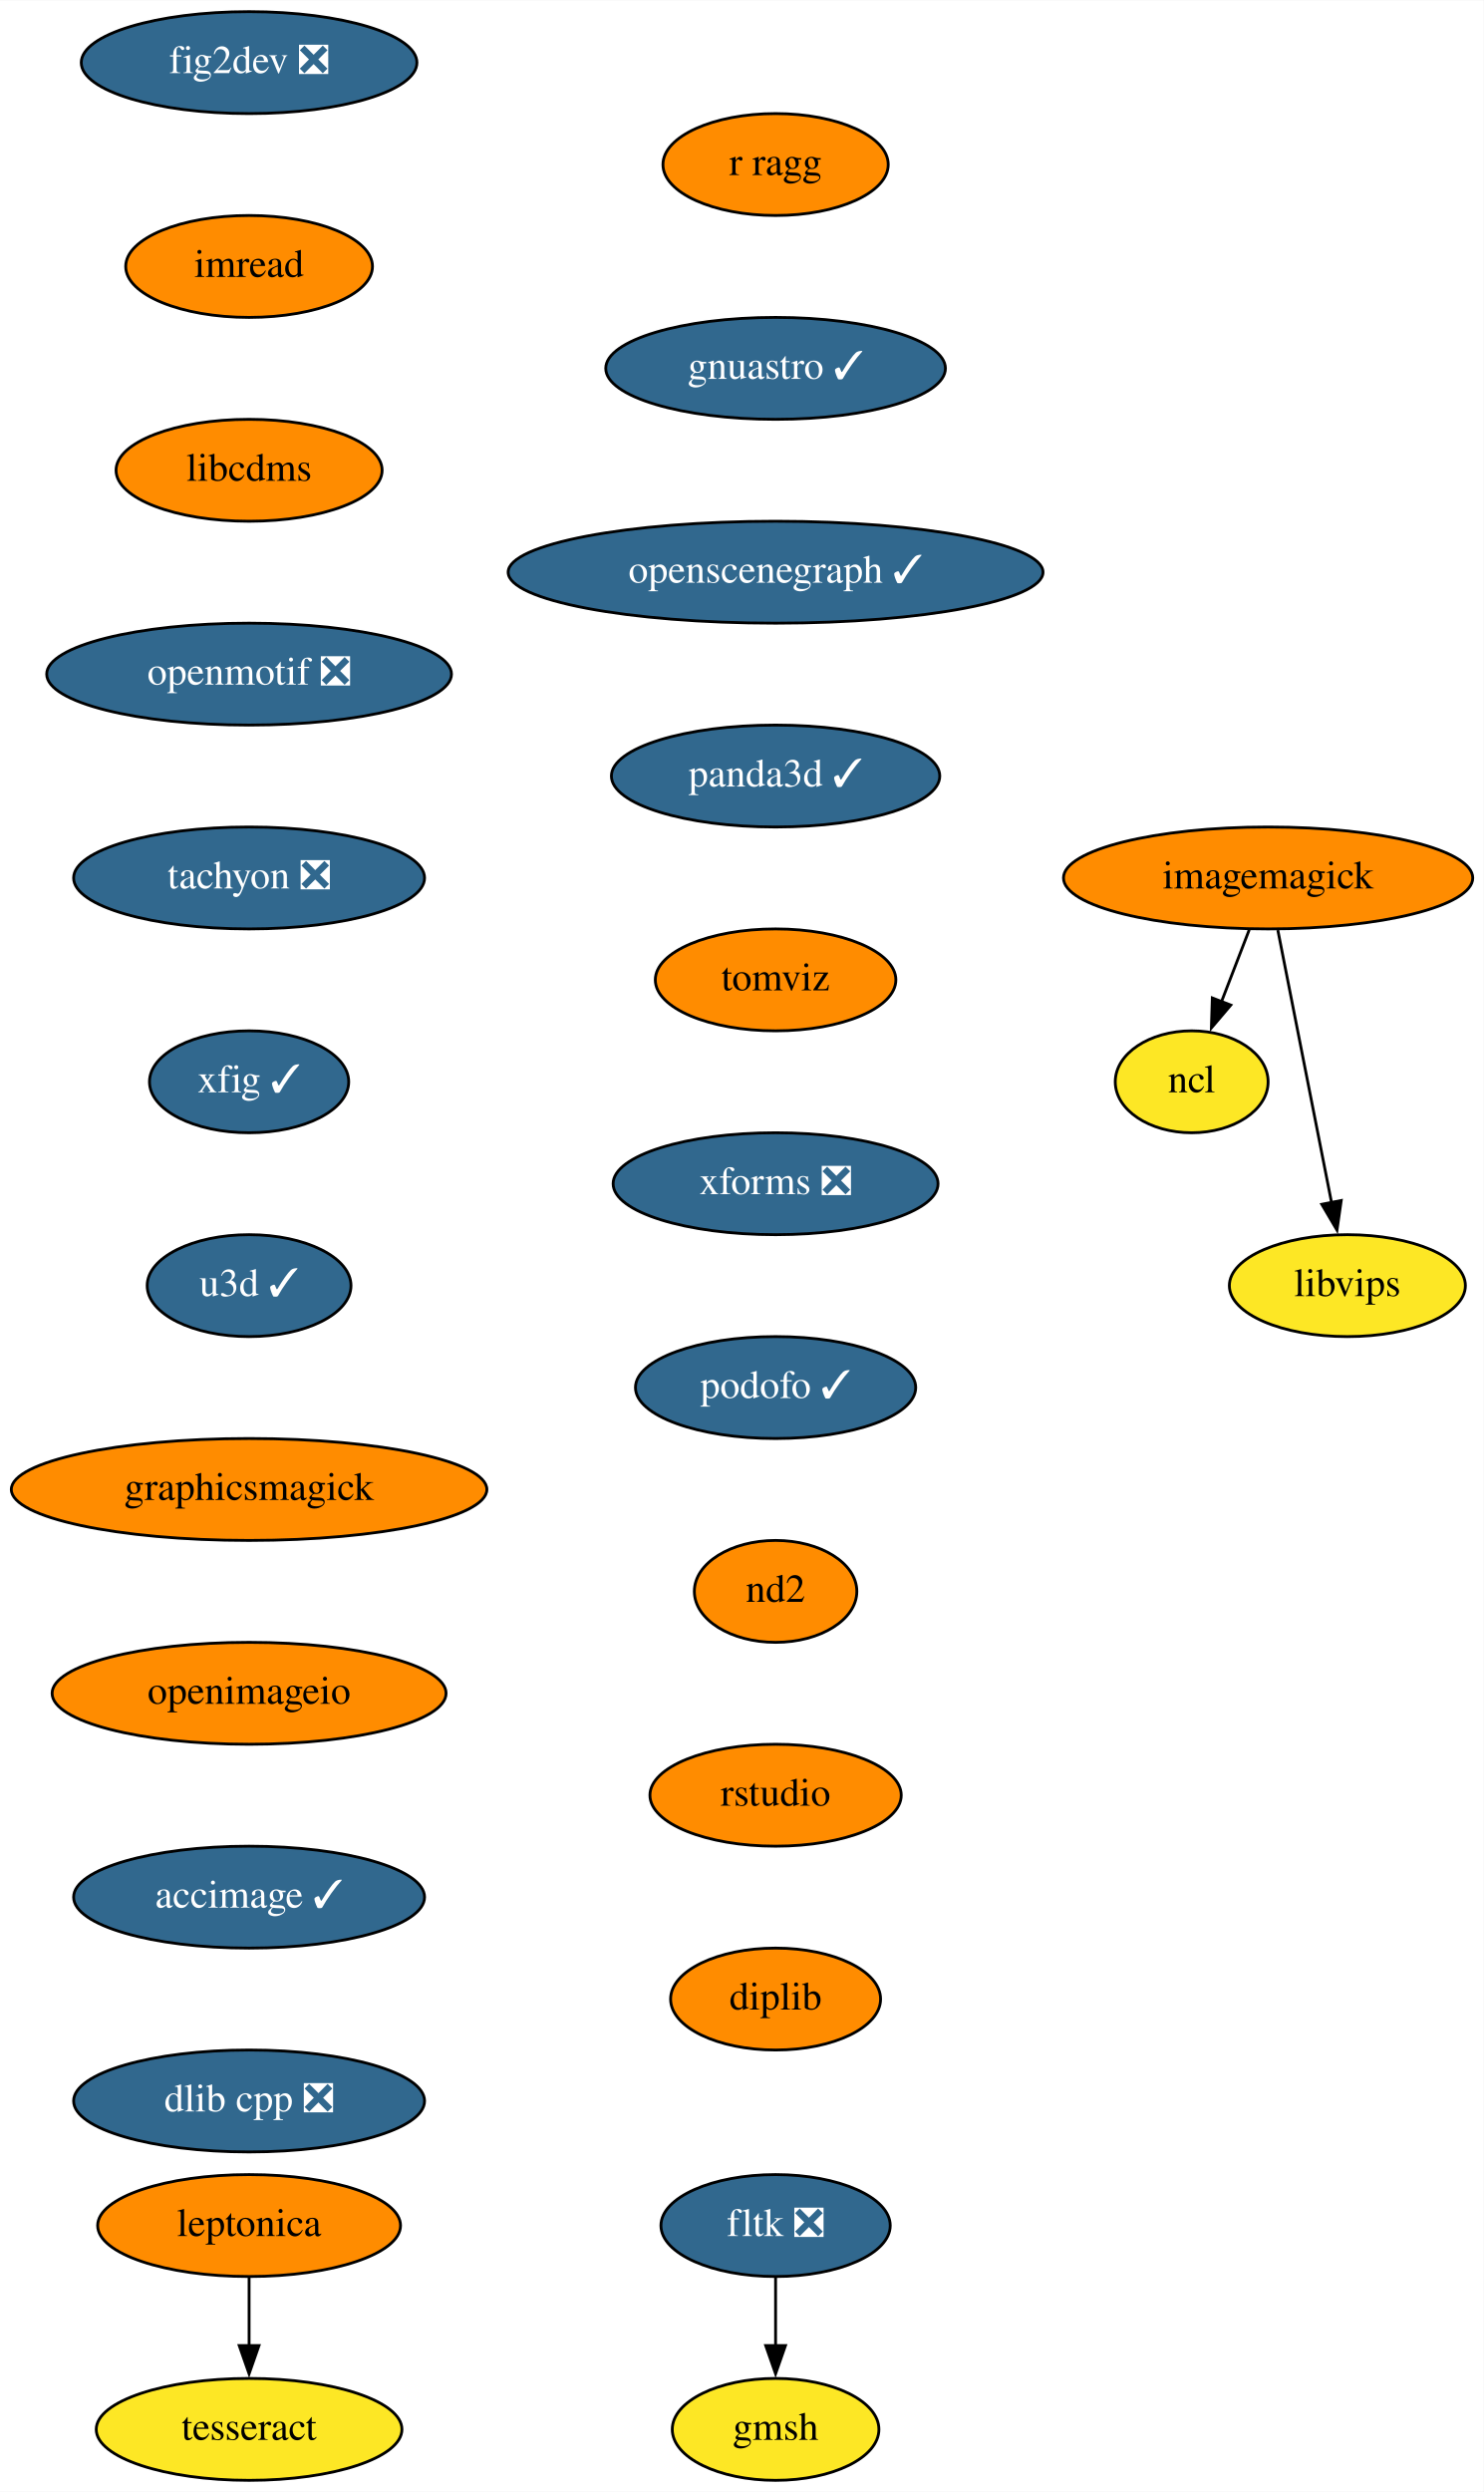
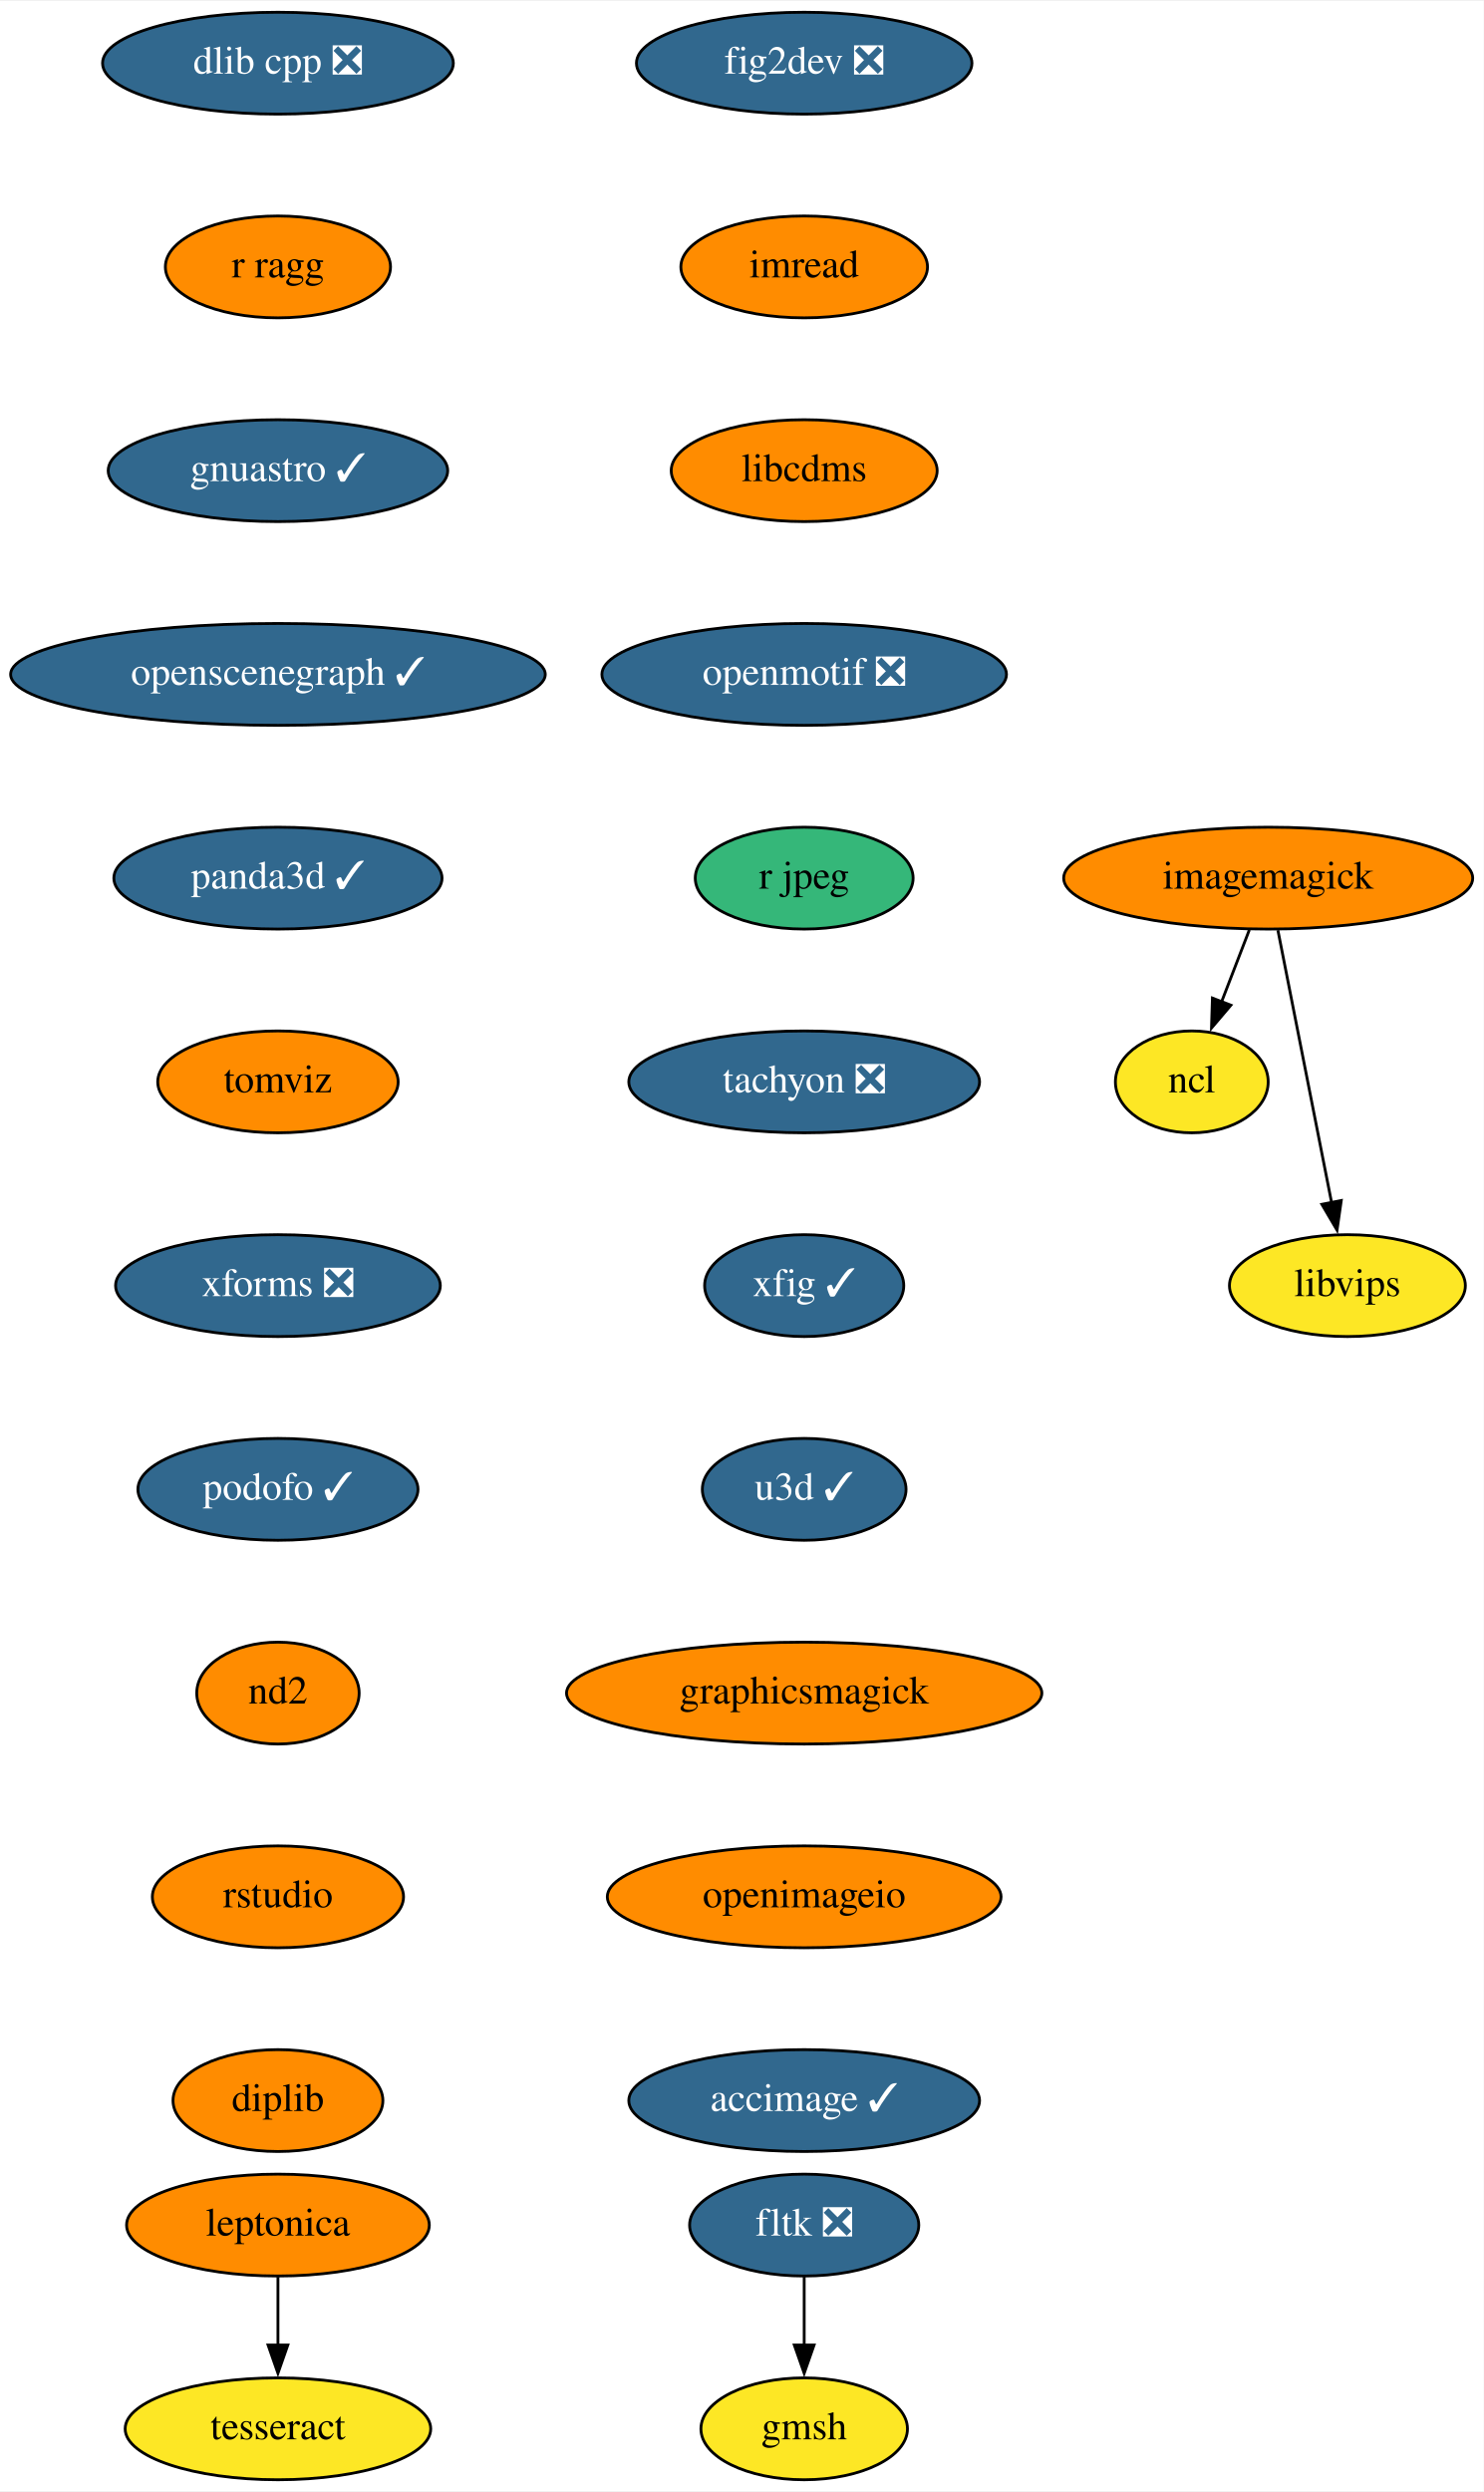
- <svg xmlns="http://www.w3.org/2000/svg" xmlns:xlink="http://www.w3.org/1999/xlink" width="524pt" height="880pt" viewBox="0.00 0.00 524.14 880.00">
+ <svg xmlns="http://www.w3.org/2000/svg" xmlns:xlink="http://www.w3.org/1999/xlink" width="524pt" height="880pt" viewBox="0.00 0.00 524.39 880.00">
  <g id="graph0" class="graph" transform="scale(1 1) rotate(0) translate(4 876)">
-     <polygon fill="white" stroke="none" points="-4,4 -4,-876 520.14,-876 520.14,4 -4,4" />
+     <polygon fill="white" stroke="none" points="-4,4 -4,-876 520.39,-876 520.39,4 -4,4" />
    <g id="node1" class="node">
      <g id="a_node1">
        <a xlink:href="https://github.com/conda-forge/fig2dev-feedstock/pull/8" xlink:title="fig2dev ❎">
-           <ellipse fill="#31688e" stroke="black" cx="84" cy="-854" rx="59.29" ry="18" />
-           <text text-anchor="middle" x="84" y="-850.3" font-family="Times,serif" font-size="14.00" fill="white">fig2dev ❎</text>
+           <ellipse fill="#31688e" stroke="black" cx="280.24" cy="-854" rx="59.29" ry="18" />
+           <text text-anchor="middle" x="280.24" y="-850.3" font-family="Times,serif" font-size="14.00" fill="white">fig2dev ❎</text>
        </a>
      </g>
    </g>
    <g id="node2" class="node">
      <g id="a_node2">
        <a xlink:href="https://github.com/conda-forge/imread-feedstock" xlink:title="imread">
-           <ellipse fill="#ff8c00" stroke="black" cx="84" cy="-782" rx="43.59" ry="18" />
-           <text text-anchor="middle" x="84" y="-778.3" font-family="Times,serif" font-size="14.00">imread</text>
+           <ellipse fill="#ff8c00" stroke="black" cx="280.24" cy="-782" rx="43.59" ry="18" />
+           <text text-anchor="middle" x="280.24" y="-778.3" font-family="Times,serif" font-size="14.00">imread</text>
        </a>
      </g>
    </g>
    <g id="node6" class="node">
      <g id="a_node6">
        <a xlink:href="https://github.com/conda-forge/libcdms-feedstock" xlink:title="libcdms">
-           <ellipse fill="#ff8c00" stroke="black" cx="84" cy="-710" rx="47" ry="18" />
-           <text text-anchor="middle" x="84" y="-706.3" font-family="Times,serif" font-size="14.00">libcdms</text>
+           <ellipse fill="#ff8c00" stroke="black" cx="280.24" cy="-710" rx="47" ry="18" />
+           <text text-anchor="middle" x="280.24" y="-706.3" font-family="Times,serif" font-size="14.00">libcdms</text>
        </a>
      </g>
    </g>
    <g id="node3" class="node">
      <g id="a_node3">
        <a xlink:href="https://github.com/conda-forge/imagemagick-feedstock" xlink:title="imagemagick">
-           <ellipse fill="#ff8c00" stroke="black" cx="444" cy="-566" rx="72.29" ry="18" />
-           <text text-anchor="middle" x="444" y="-562.3" font-family="Times,serif" font-size="14.00">imagemagick</text>
+           <ellipse fill="#ff8c00" stroke="black" cx="444.24" cy="-566" rx="72.29" ry="18" />
+           <text text-anchor="middle" x="444.24" y="-562.3" font-family="Times,serif" font-size="14.00">imagemagick</text>
        </a>
      </g>
    </g>
    <g id="node4" class="node">
      <g id="a_node4">
        <a xlink:href="https://github.com/conda-forge/ncl-feedstock" xlink:title="ncl">
-           <ellipse fill="#fde725" stroke="black" cx="417" cy="-494" rx="27" ry="18" />
-           <text text-anchor="middle" x="417" y="-490.3" font-family="Times,serif" font-size="14.00">ncl</text>
+           <ellipse fill="#fde725" stroke="black" cx="417.24" cy="-494" rx="27" ry="18" />
+           <text text-anchor="middle" x="417.24" y="-490.3" font-family="Times,serif" font-size="14.00">ncl</text>
        </a>
      </g>
    </g>
    <g id="edge2" class="edge">
-       <path fill="none" stroke="black" d="M437.33,-547.7C434.37,-540.04 430.83,-530.85 427.53,-522.3" />
-       <polygon fill="black" stroke="black" points="430.82,-521.1 423.96,-513.03 424.29,-523.62 430.82,-521.1" />
+       <path fill="none" stroke="black" d="M437.57,-547.7C434.61,-540.04 431.07,-530.85 427.77,-522.3" />
+       <polygon fill="black" stroke="black" points="431.06,-521.1 424.2,-513.03 424.53,-523.62 431.06,-521.1" />
    </g>
    <g id="node5" class="node">
      <g id="a_node5">
        <a xlink:href="https://github.com/conda-forge/libvips-feedstock" xlink:title="libvips">
-           <ellipse fill="#fde725" stroke="black" cx="472" cy="-422" rx="41.69" ry="18" />
-           <text text-anchor="middle" x="472" y="-418.3" font-family="Times,serif" font-size="14.00">libvips</text>
+           <ellipse fill="#fde725" stroke="black" cx="472.24" cy="-422" rx="41.69" ry="18" />
+           <text text-anchor="middle" x="472.24" y="-418.3" font-family="Times,serif" font-size="14.00">libvips</text>
        </a>
      </g>
    </g>
    <g id="edge3" class="edge">
-       <path fill="none" stroke="black" d="M447.43,-547.59C452.18,-523.5 460.81,-479.75 466.47,-451.03" />
-       <polygon fill="black" stroke="black" points="469.83,-452.08 468.33,-441.6 462.96,-450.73 469.83,-452.08" />
+       <path fill="none" stroke="black" d="M447.67,-547.59C452.42,-523.5 461.05,-479.75 466.71,-451.03" />
+       <polygon fill="black" stroke="black" points="470.07,-452.08 468.57,-441.6 463.21,-450.73 470.07,-452.08" />
    </g>
    <g id="node7" class="node">
      <g id="a_node7">
        <a xlink:href="https://github.com/conda-forge/openmotif-feedstock/pull/12" xlink:title="openmotif ❎">
-           <ellipse fill="#31688e" stroke="black" cx="84" cy="-638" rx="71.5" ry="18" />
-           <text text-anchor="middle" x="84" y="-634.3" font-family="Times,serif" font-size="14.00" fill="white">openmotif ❎</text>
+           <ellipse fill="#31688e" stroke="black" cx="280.24" cy="-638" rx="71.5" ry="18" />
+           <text text-anchor="middle" x="280.24" y="-634.3" font-family="Times,serif" font-size="14.00" fill="white">openmotif ❎</text>
        </a>
      </g>
    </g>
    <g id="node8" class="node">
      <g id="a_node8">
-         <a xlink:href="https://github.com/conda-forge/tachyon-feedstock/pull/5" xlink:title="tachyon ❎">
-           <ellipse fill="#31688e" stroke="black" cx="84" cy="-566" rx="61.99" ry="18" />
-           <text text-anchor="middle" x="84" y="-562.3" font-family="Times,serif" font-size="14.00" fill="white">tachyon ❎</text>
+         <a xlink:href="https://github.com/conda-forge/r-jpeg-feedstock" xlink:title="r jpeg">
+           <ellipse fill="#35b779" stroke="black" cx="280.24" cy="-566" rx="38.5" ry="18" />
+           <text text-anchor="middle" x="280.24" y="-562.3" font-family="Times,serif" font-size="14.00">r jpeg</text>
        </a>
      </g>
    </g>
    <g id="node9" class="node">
      <g id="a_node9">
-         <a xlink:href="https://github.com/conda-forge/xfig-feedstock/pull/6" xlink:title="xfig ✓">
-           <ellipse fill="#31688e" stroke="black" cx="84" cy="-494" rx="35.19" ry="18" />
-           <text text-anchor="middle" x="84" y="-490.3" font-family="Times,serif" font-size="14.00" fill="white">xfig ✓</text>
+         <a xlink:href="https://github.com/conda-forge/tachyon-feedstock/pull/5" xlink:title="tachyon ❎">
+           <ellipse fill="#31688e" stroke="black" cx="280.24" cy="-494" rx="61.99" ry="18" />
+           <text text-anchor="middle" x="280.24" y="-490.3" font-family="Times,serif" font-size="14.00" fill="white">tachyon ❎</text>
        </a>
      </g>
    </g>
    <g id="node10" class="node">
      <g id="a_node10">
-         <a xlink:href="https://github.com/conda-forge/u3d-feedstock/pull/24" xlink:title="u3d ✓">
-           <ellipse fill="#31688e" stroke="black" cx="84" cy="-422" rx="36" ry="18" />
-           <text text-anchor="middle" x="84" y="-418.3" font-family="Times,serif" font-size="14.00" fill="white">u3d ✓</text>
+         <a xlink:href="https://github.com/conda-forge/xfig-feedstock/pull/6" xlink:title="xfig ✓">
+           <ellipse fill="#31688e" stroke="black" cx="280.24" cy="-422" rx="35.19" ry="18" />
+           <text text-anchor="middle" x="280.24" y="-418.3" font-family="Times,serif" font-size="14.00" fill="white">xfig ✓</text>
        </a>
      </g>
    </g>
    <g id="node11" class="node">
      <g id="a_node11">
+         <a xlink:href="https://github.com/conda-forge/u3d-feedstock/pull/24" xlink:title="u3d ✓">
+           <ellipse fill="#31688e" stroke="black" cx="280.24" cy="-350" rx="36" ry="18" />
+           <text text-anchor="middle" x="280.24" y="-346.3" font-family="Times,serif" font-size="14.00" fill="white">u3d ✓</text>
+         </a>
+       </g>
+     </g>
+     <g id="node12" class="node">
+       <g id="a_node12">
        <a xlink:href="https://github.com/conda-forge/graphicsmagick-feedstock" xlink:title="graphicsmagick">
-           <ellipse fill="#ff8c00" stroke="black" cx="84" cy="-350" rx="84" ry="18" />
-           <text text-anchor="middle" x="84" y="-346.3" font-family="Times,serif" font-size="14.00">graphicsmagick</text>
+           <ellipse fill="#ff8c00" stroke="black" cx="280.24" cy="-278" rx="84" ry="18" />
+           <text text-anchor="middle" x="280.24" y="-274.3" font-family="Times,serif" font-size="14.00">graphicsmagick</text>
+         </a>
+       </g>
+     </g>
+     <g id="node17" class="node">
+       <g id="a_node17">
+         <a xlink:href="https://github.com/conda-forge/openimageio-feedstock" xlink:title="openimageio">
+           <ellipse fill="#ff8c00" stroke="black" cx="280.24" cy="-206" rx="69.59" ry="18" />
+           <text text-anchor="middle" x="280.24" y="-202.3" font-family="Times,serif" font-size="14.00">openimageio</text>
+         </a>
+       </g>
+     </g>
+     <g id="node13" class="node">
+       <g id="a_node13">
+         <a xlink:href="https://github.com/conda-forge/leptonica-feedstock" xlink:title="leptonica">
+           <ellipse fill="#ff8c00" stroke="black" cx="94.24" cy="-90" rx="53.5" ry="18" />
+           <text text-anchor="middle" x="94.24" y="-86.3" font-family="Times,serif" font-size="14.00">leptonica</text>
+         </a>
+       </g>
+     </g>
+     <g id="node14" class="node">
+       <g id="a_node14">
+         <a xlink:href="https://github.com/conda-forge/tesseract-feedstock" xlink:title="tesseract">
+           <ellipse fill="#fde725" stroke="black" cx="94.24" cy="-18" rx="54" ry="18" />
+           <text text-anchor="middle" x="94.24" y="-14.3" font-family="Times,serif" font-size="14.00">tesseract</text>
+         </a>
+       </g>
+     </g>
+     <g id="edge11" class="edge">
+       <path fill="none" stroke="black" d="M94.24,-71.7C94.24,-64.41 94.24,-55.73 94.24,-47.54" />
+       <polygon fill="black" stroke="black" points="97.74,-47.62 94.24,-37.62 90.74,-47.62 97.74,-47.62" />
+     </g>
+     <g id="node15" class="node">
+       <g id="a_node15">
+         <a xlink:href="https://github.com/conda-forge/fltk-feedstock/pull/16" xlink:title="fltk ❎">
+           <ellipse fill="#31688e" stroke="black" cx="280.24" cy="-90" rx="40.5" ry="18" />
+           <text text-anchor="middle" x="280.24" y="-86.3" font-family="Times,serif" font-size="14.00" fill="white">fltk ❎</text>
        </a>
      </g>
    </g>
    <g id="node16" class="node">
      <g id="a_node16">
-         <a xlink:href="https://github.com/conda-forge/openimageio-feedstock" xlink:title="openimageio">
-           <ellipse fill="#ff8c00" stroke="black" cx="84" cy="-278" rx="69.59" ry="18" />
-           <text text-anchor="middle" x="84" y="-274.3" font-family="Times,serif" font-size="14.00">openimageio</text>
-         </a>
-       </g>
-     </g>
-     <g id="node12" class="node">
-       <g id="a_node12">
-         <a xlink:href="https://github.com/conda-forge/leptonica-feedstock" xlink:title="leptonica">
-           <ellipse fill="#ff8c00" stroke="black" cx="84" cy="-90" rx="53.5" ry="18" />
-           <text text-anchor="middle" x="84" y="-86.3" font-family="Times,serif" font-size="14.00">leptonica</text>
-         </a>
-       </g>
-     </g>
-     <g id="node13" class="node">
-       <g id="a_node13">
-         <a xlink:href="https://github.com/conda-forge/tesseract-feedstock" xlink:title="tesseract">
-           <ellipse fill="#fde725" stroke="black" cx="84" cy="-18" rx="54" ry="18" />
-           <text text-anchor="middle" x="84" y="-14.3" font-family="Times,serif" font-size="14.00">tesseract</text>
-         </a>
-       </g>
-     </g>
-     <g id="edge10" class="edge">
-       <path fill="none" stroke="black" d="M84,-71.7C84,-64.41 84,-55.73 84,-47.54" />
-       <polygon fill="black" stroke="black" points="87.5,-47.62 84,-37.62 80.5,-47.62 87.5,-47.62" />
-     </g>
-     <g id="node14" class="node">
-       <g id="a_node14">
-         <a xlink:href="https://github.com/conda-forge/fltk-feedstock/pull/16" xlink:title="fltk ❎">
-           <ellipse fill="#31688e" stroke="black" cx="270" cy="-90" rx="40.5" ry="18" />
-           <text text-anchor="middle" x="270" y="-86.3" font-family="Times,serif" font-size="14.00" fill="white">fltk ❎</text>
-         </a>
-       </g>
-     </g>
-     <g id="node15" class="node">
-       <g id="a_node15">
        <a xlink:href="https://github.com/conda-forge/gmsh-feedstock" xlink:title="gmsh">
-           <ellipse fill="#fde725" stroke="black" cx="270" cy="-18" rx="36.5" ry="18" />
-           <text text-anchor="middle" x="270" y="-14.3" font-family="Times,serif" font-size="14.00">gmsh</text>
-         </a>
-       </g>
-     </g>
-     <g id="edge11" class="edge">
-       <path fill="none" stroke="black" d="M270,-71.7C270,-64.41 270,-55.73 270,-47.54" />
-       <polygon fill="black" stroke="black" points="273.5,-47.62 270,-37.62 266.5,-47.62 273.5,-47.62" />
-     </g>
-     <g id="node17" class="node">
-       <g id="a_node17">
-         <a xlink:href="https://github.com/conda-forge/accimage-feedstock/pull/12" xlink:title="accimage ✓">
-           <ellipse fill="#31688e" stroke="black" cx="84" cy="-206" rx="61.99" ry="18" />
-           <text text-anchor="middle" x="84" y="-202.3" font-family="Times,serif" font-size="14.00" fill="white">accimage ✓</text>
-         </a>
-       </g>
+           <ellipse fill="#fde725" stroke="black" cx="280.24" cy="-18" rx="36.5" ry="18" />
+           <text text-anchor="middle" x="280.24" y="-14.3" font-family="Times,serif" font-size="14.00">gmsh</text>
+         </a>
+       </g>
+     </g>
+     <g id="edge12" class="edge">
+       <path fill="none" stroke="black" d="M280.24,-71.7C280.24,-64.41 280.24,-55.73 280.24,-47.54" />
+       <polygon fill="black" stroke="black" points="283.74,-47.62 280.24,-37.62 276.74,-47.62 283.74,-47.62" />
    </g>
    <g id="node18" class="node">
      <g id="a_node18">
-         <a xlink:href="https://github.com/conda-forge/dlib-cpp-feedstock/pull/19" xlink:title="dlib cpp ❎">
-           <ellipse fill="#31688e" stroke="black" cx="84" cy="-134" rx="61.99" ry="18" />
-           <text text-anchor="middle" x="84" y="-130.3" font-family="Times,serif" font-size="14.00" fill="white">dlib cpp ❎</text>
+         <a xlink:href="https://github.com/conda-forge/accimage-feedstock/pull/12" xlink:title="accimage ✓">
+           <ellipse fill="#31688e" stroke="black" cx="280.24" cy="-134" rx="61.99" ry="18" />
+           <text text-anchor="middle" x="280.24" y="-130.3" font-family="Times,serif" font-size="14.00" fill="white">accimage ✓</text>
        </a>
      </g>
    </g>
    <g id="node19" class="node">
      <g id="a_node19">
-         <a xlink:href="https://github.com/conda-forge/r-ragg-feedstock" xlink:title="r ragg">
-           <ellipse fill="#ff8c00" stroke="black" cx="270" cy="-818" rx="39.79" ry="18" />
-           <text text-anchor="middle" x="270" y="-814.3" font-family="Times,serif" font-size="14.00">r ragg</text>
+         <a xlink:href="https://github.com/conda-forge/dlib-cpp-feedstock/pull/19" xlink:title="dlib cpp ❎">
+           <ellipse fill="#31688e" stroke="black" cx="94.24" cy="-854" rx="61.99" ry="18" />
+           <text text-anchor="middle" x="94.24" y="-850.3" font-family="Times,serif" font-size="14.00" fill="white">dlib cpp ❎</text>
        </a>
      </g>
    </g>
    <g id="node20" class="node">
      <g id="a_node20">
-         <a xlink:href="https://github.com/conda-forge/gnuastro-feedstock/pull/27" xlink:title="gnuastro ✓">
-           <ellipse fill="#31688e" stroke="black" cx="270" cy="-746" rx="60" ry="18" />
-           <text text-anchor="middle" x="270" y="-742.3" font-family="Times,serif" font-size="14.00" fill="white">gnuastro ✓</text>
+         <a xlink:href="https://github.com/conda-forge/r-ragg-feedstock" xlink:title="r ragg">
+           <ellipse fill="#ff8c00" stroke="black" cx="94.24" cy="-782" rx="39.79" ry="18" />
+           <text text-anchor="middle" x="94.24" y="-778.3" font-family="Times,serif" font-size="14.00">r ragg</text>
        </a>
      </g>
    </g>
    <g id="node21" class="node">
      <g id="a_node21">
-         <a xlink:href="https://github.com/conda-forge/openscenegraph-feedstock/pull/24" xlink:title="openscenegraph ✓">
-           <ellipse fill="#31688e" stroke="black" cx="270" cy="-674" rx="94.48" ry="18" />
-           <text text-anchor="middle" x="270" y="-670.3" font-family="Times,serif" font-size="14.00" fill="white">openscenegraph ✓</text>
+         <a xlink:href="https://github.com/conda-forge/gnuastro-feedstock/pull/27" xlink:title="gnuastro ✓">
+           <ellipse fill="#31688e" stroke="black" cx="94.24" cy="-710" rx="60" ry="18" />
+           <text text-anchor="middle" x="94.24" y="-706.3" font-family="Times,serif" font-size="14.00" fill="white">gnuastro ✓</text>
        </a>
      </g>
    </g>
    <g id="node22" class="node">
      <g id="a_node22">
-         <a xlink:href="https://github.com/conda-forge/panda3d-feedstock/pull/28" xlink:title="panda3d ✓">
-           <ellipse fill="#31688e" stroke="black" cx="270" cy="-602" rx="58" ry="18" />
-           <text text-anchor="middle" x="270" y="-598.3" font-family="Times,serif" font-size="14.00" fill="white">panda3d ✓</text>
+         <a xlink:href="https://github.com/conda-forge/openscenegraph-feedstock/pull/24" xlink:title="openscenegraph ✓">
+           <ellipse fill="#31688e" stroke="black" cx="94.24" cy="-638" rx="94.48" ry="18" />
+           <text text-anchor="middle" x="94.24" y="-634.3" font-family="Times,serif" font-size="14.00" fill="white">openscenegraph ✓</text>
        </a>
      </g>
    </g>
    <g id="node23" class="node">
      <g id="a_node23">
-         <a xlink:href="https://github.com/conda-forge/tomviz-feedstock" xlink:title="tomviz">
-           <ellipse fill="#ff8c00" stroke="black" cx="270" cy="-530" rx="42.49" ry="18" />
-           <text text-anchor="middle" x="270" y="-526.3" font-family="Times,serif" font-size="14.00">tomviz</text>
+         <a xlink:href="https://github.com/conda-forge/panda3d-feedstock/pull/28" xlink:title="panda3d ✓">
+           <ellipse fill="#31688e" stroke="black" cx="94.24" cy="-566" rx="58" ry="18" />
+           <text text-anchor="middle" x="94.24" y="-562.3" font-family="Times,serif" font-size="14.00" fill="white">panda3d ✓</text>
        </a>
      </g>
    </g>
    <g id="node24" class="node">
      <g id="a_node24">
-         <a xlink:href="https://github.com/conda-forge/xforms-feedstock/pull/2" xlink:title="xforms ❎">
-           <ellipse fill="#31688e" stroke="black" cx="270" cy="-458" rx="57.39" ry="18" />
-           <text text-anchor="middle" x="270" y="-454.3" font-family="Times,serif" font-size="14.00" fill="white">xforms ❎</text>
+         <a xlink:href="https://github.com/conda-forge/tomviz-feedstock" xlink:title="tomviz">
+           <ellipse fill="#ff8c00" stroke="black" cx="94.24" cy="-494" rx="42.49" ry="18" />
+           <text text-anchor="middle" x="94.24" y="-490.3" font-family="Times,serif" font-size="14.00">tomviz</text>
        </a>
      </g>
    </g>
    <g id="node25" class="node">
      <g id="a_node25">
-         <a xlink:href="https://github.com/conda-forge/podofo-feedstock/pull/4" xlink:title="podofo ✓">
-           <ellipse fill="#31688e" stroke="black" cx="270" cy="-386" rx="49.5" ry="18" />
-           <text text-anchor="middle" x="270" y="-382.3" font-family="Times,serif" font-size="14.00" fill="white">podofo ✓</text>
+         <a xlink:href="https://github.com/conda-forge/xforms-feedstock/pull/2" xlink:title="xforms ❎">
+           <ellipse fill="#31688e" stroke="black" cx="94.24" cy="-422" rx="57.39" ry="18" />
+           <text text-anchor="middle" x="94.24" y="-418.3" font-family="Times,serif" font-size="14.00" fill="white">xforms ❎</text>
        </a>
      </g>
    </g>
    <g id="node26" class="node">
      <g id="a_node26">
-         <a xlink:href="https://github.com/conda-forge/nd2-feedstock" xlink:title="nd2">
-           <ellipse fill="#ff8c00" stroke="black" cx="270" cy="-314" rx="28.7" ry="18" />
-           <text text-anchor="middle" x="270" y="-310.3" font-family="Times,serif" font-size="14.00">nd2</text>
+         <a xlink:href="https://github.com/conda-forge/podofo-feedstock/pull/4" xlink:title="podofo ✓">
+           <ellipse fill="#31688e" stroke="black" cx="94.24" cy="-350" rx="49.5" ry="18" />
+           <text text-anchor="middle" x="94.24" y="-346.3" font-family="Times,serif" font-size="14.00" fill="white">podofo ✓</text>
        </a>
      </g>
    </g>
    <g id="node27" class="node">
      <g id="a_node27">
-         <a xlink:href="https://github.com/conda-forge/rstudio-feedstock" xlink:title="rstudio">
-           <ellipse fill="#ff8c00" stroke="black" cx="270" cy="-242" rx="44.39" ry="18" />
-           <text text-anchor="middle" x="270" y="-238.3" font-family="Times,serif" font-size="14.00">rstudio</text>
+         <a xlink:href="https://github.com/conda-forge/nd2-feedstock" xlink:title="nd2">
+           <ellipse fill="#ff8c00" stroke="black" cx="94.24" cy="-278" rx="28.7" ry="18" />
+           <text text-anchor="middle" x="94.24" y="-274.3" font-family="Times,serif" font-size="14.00">nd2</text>
        </a>
      </g>
    </g>
    <g id="node28" class="node">
      <g id="a_node28">
+         <a xlink:href="https://github.com/conda-forge/rstudio-feedstock" xlink:title="rstudio">
+           <ellipse fill="#ff8c00" stroke="black" cx="94.24" cy="-206" rx="44.39" ry="18" />
+           <text text-anchor="middle" x="94.24" y="-202.3" font-family="Times,serif" font-size="14.00">rstudio</text>
+         </a>
+       </g>
+     </g>
+     <g id="node29" class="node">
+       <g id="a_node29">
        <a xlink:href="https://github.com/conda-forge/diplib-feedstock" xlink:title="diplib">
-           <ellipse fill="#ff8c00" stroke="black" cx="270" cy="-170" rx="37.09" ry="18" />
-           <text text-anchor="middle" x="270" y="-166.3" font-family="Times,serif" font-size="14.00">diplib</text>
+           <ellipse fill="#ff8c00" stroke="black" cx="94.24" cy="-134" rx="37.09" ry="18" />
+           <text text-anchor="middle" x="94.24" y="-130.3" font-family="Times,serif" font-size="14.00">diplib</text>
        </a>
      </g>
    </g>
  </g>
</svg>
